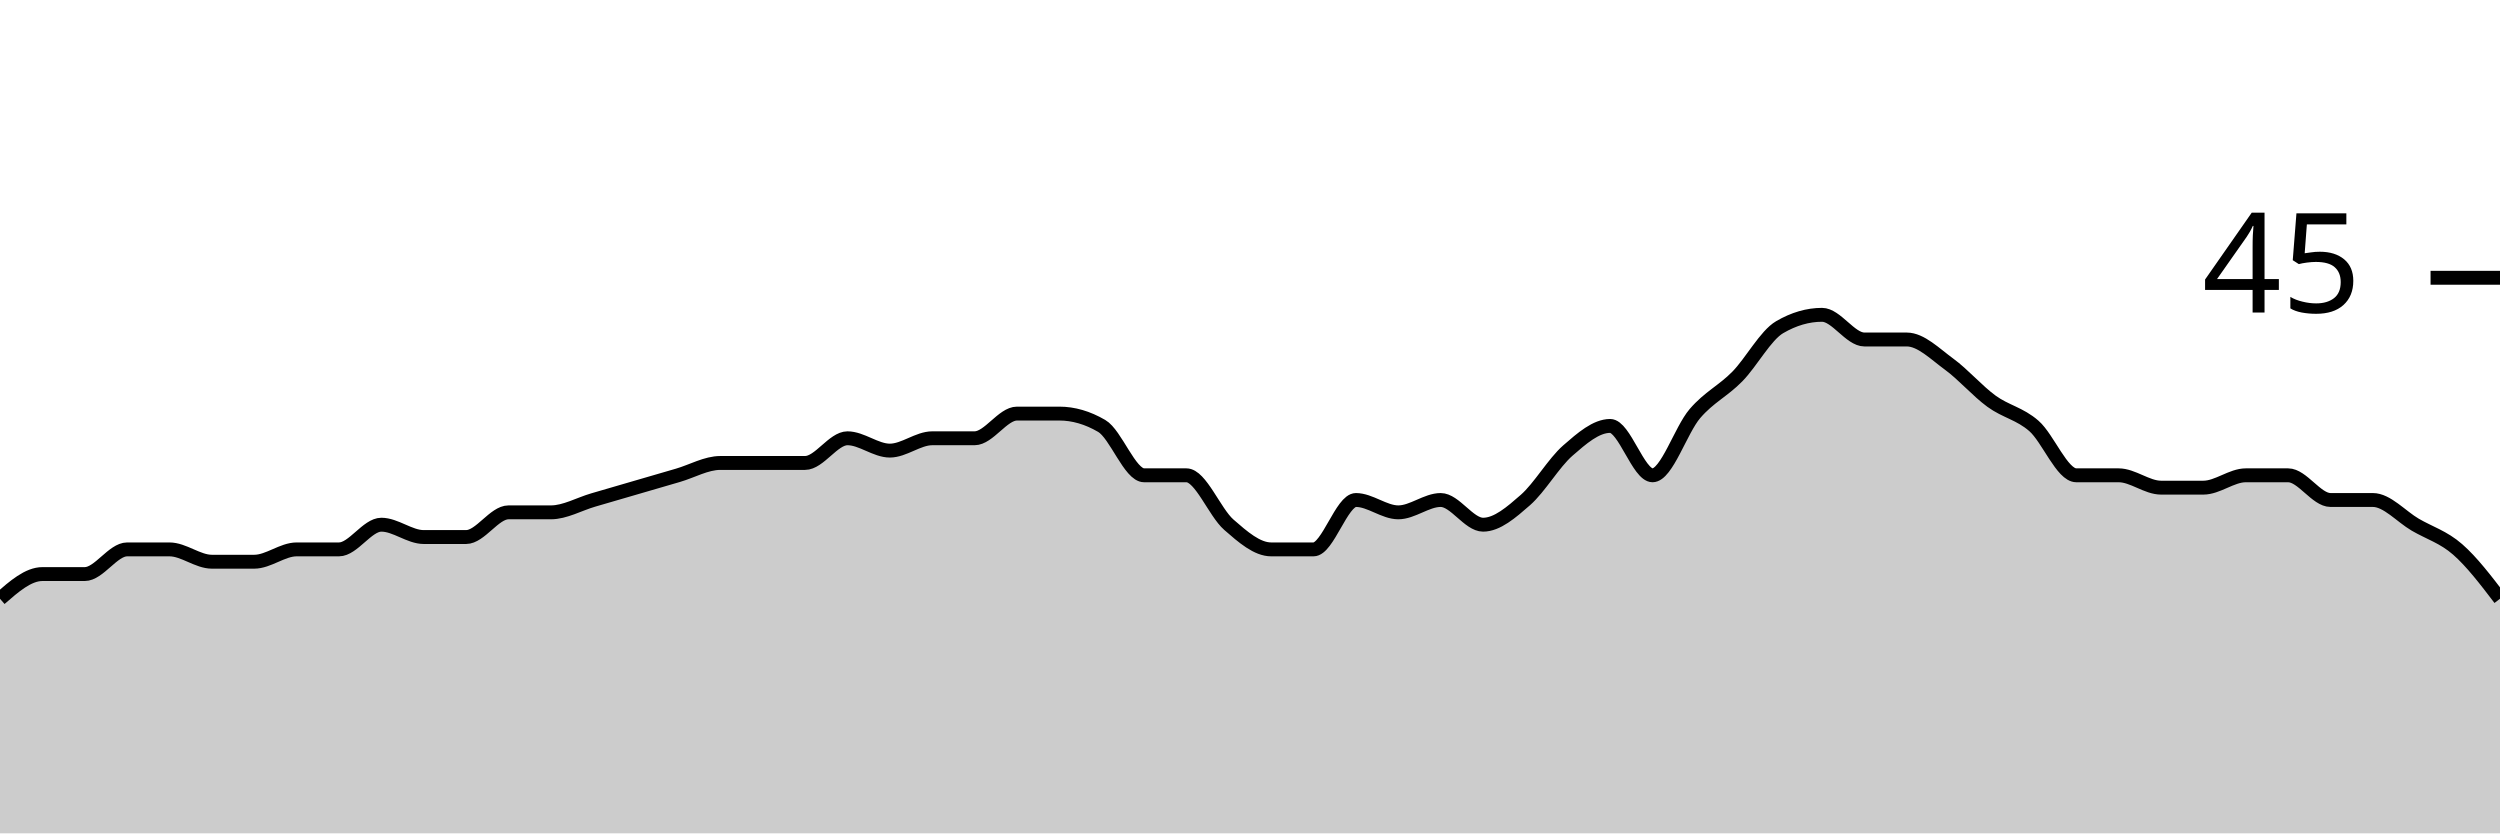
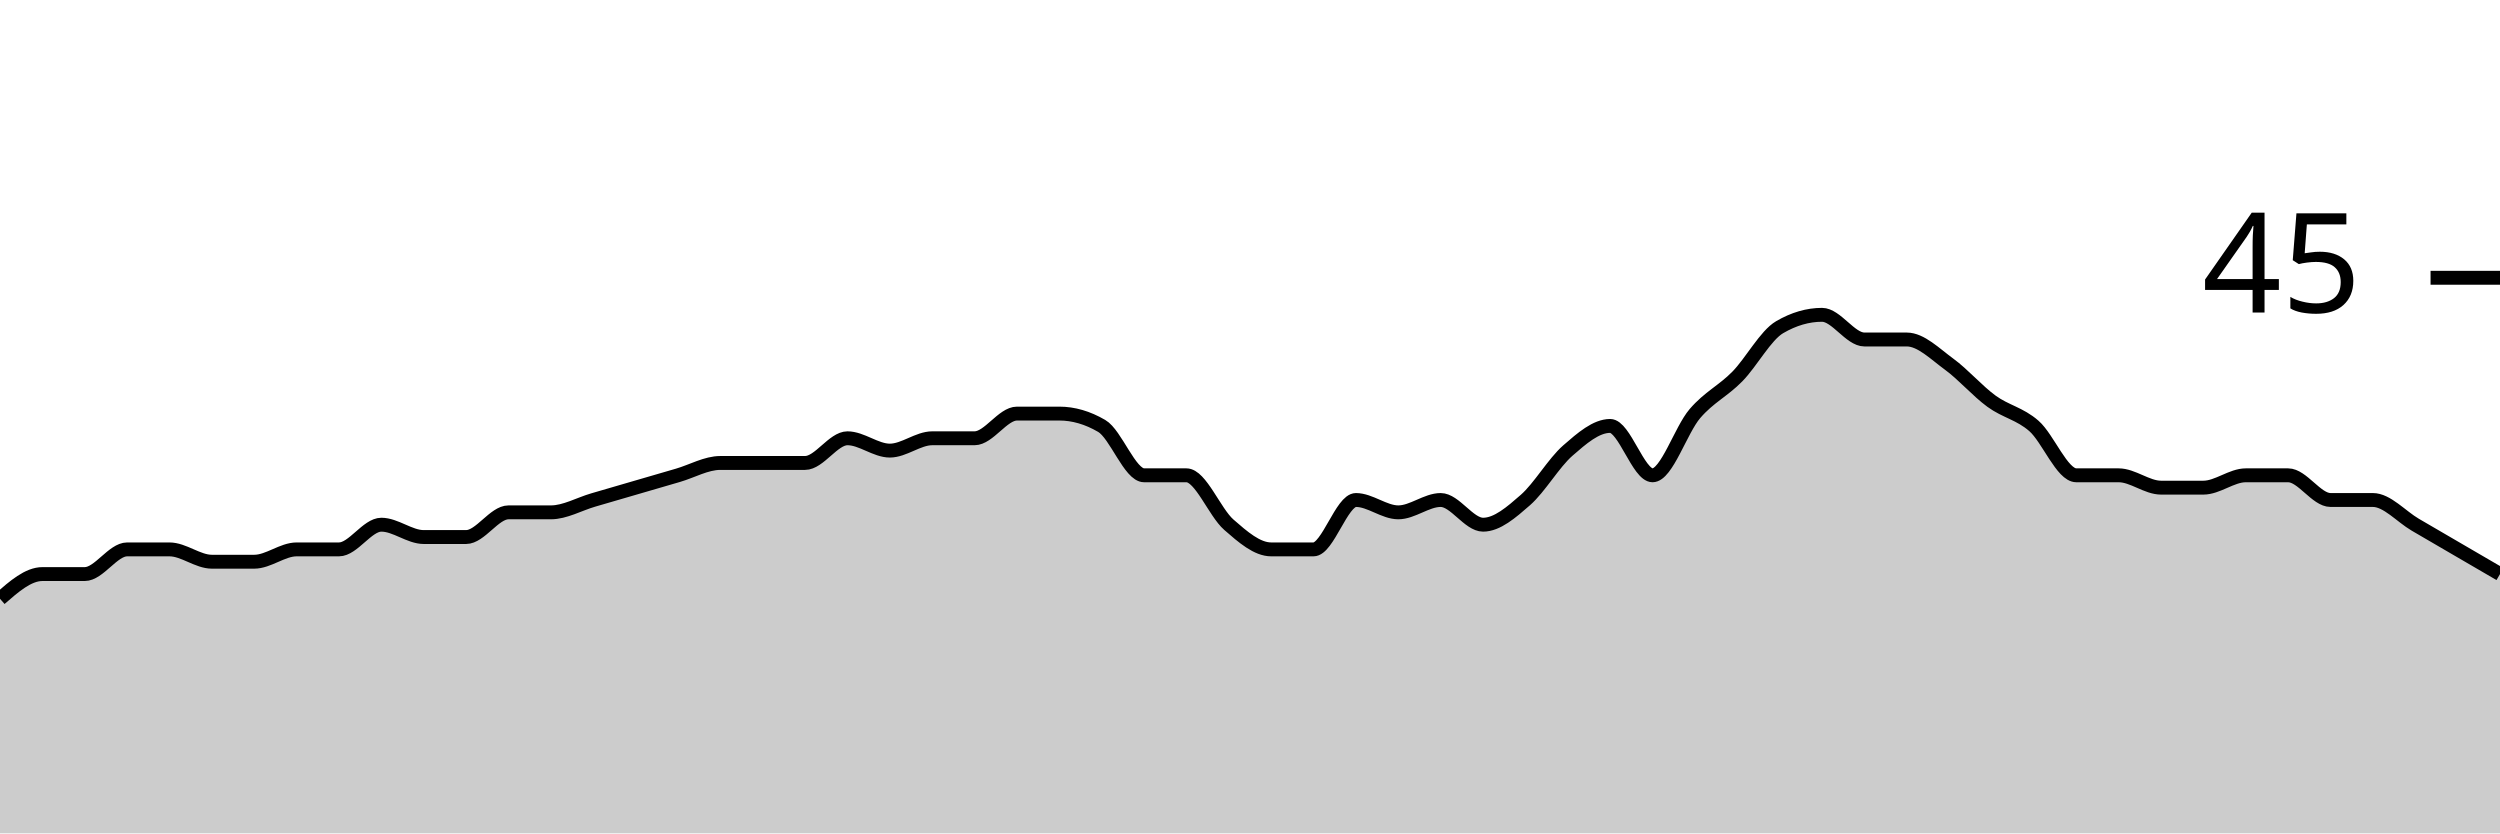
<svg xmlns="http://www.w3.org/2000/svg" viewBox="0 0 180 60">
  <g transform="translate(0,20)">
-     <path class="area" fill="rgba(0, 0, 0, 0.2)" d="M0,23.111C1.017,22.222,2.034,21.333,3.051,21.333C4.068,21.333,5.085,21.333,6.102,21.333C7.119,21.333,8.136,19.556,9.153,19.556C10.169,19.556,11.186,19.556,12.203,19.556C13.22,19.556,14.237,20.444,15.254,20.444C16.271,20.444,17.288,20.444,18.305,20.444C19.322,20.444,20.339,19.556,21.356,19.556C22.373,19.556,23.39,19.556,24.407,19.556C25.424,19.556,26.441,17.778,27.458,17.778C28.475,17.778,29.492,18.667,30.508,18.667C31.525,18.667,32.542,18.667,33.559,18.667C34.576,18.667,35.593,16.889,36.61,16.889C37.627,16.889,38.644,16.889,39.661,16.889C40.678,16.889,41.695,16.296,42.712,16C43.729,15.704,44.746,15.407,45.763,15.111C46.78,14.815,47.797,14.519,48.814,14.222C49.831,13.926,50.847,13.333,51.864,13.333C52.881,13.333,53.898,13.333,54.915,13.333C55.932,13.333,56.949,13.333,57.966,13.333C58.983,13.333,60,11.556,61.017,11.556C62.034,11.556,63.051,12.444,64.068,12.444C65.085,12.444,66.102,11.556,67.119,11.556C68.136,11.556,69.153,11.556,70.169,11.556C71.186,11.556,72.203,9.778,73.22,9.778C74.237,9.778,75.254,9.778,76.271,9.778C77.288,9.778,78.305,10.074,79.322,10.667C80.339,11.259,81.356,14.222,82.373,14.222C83.39,14.222,84.407,14.222,85.424,14.222C86.441,14.222,87.458,16.889,88.475,17.778C89.492,18.667,90.508,19.556,91.525,19.556C92.542,19.556,93.559,19.556,94.576,19.556C95.593,19.556,96.61,16,97.627,16C98.644,16,99.661,16.889,100.678,16.889C101.695,16.889,102.712,16,103.729,16C104.746,16,105.763,17.778,106.78,17.778C107.797,17.778,108.814,16.889,109.831,16C110.847,15.111,111.864,13.333,112.881,12.444C113.898,11.556,114.915,10.667,115.932,10.667C116.949,10.667,117.966,14.222,118.983,14.222C120,14.222,121.017,10.963,122.034,9.778C123.051,8.593,124.068,8.148,125.085,7.111C126.102,6.074,127.119,4.148,128.136,3.556C129.153,2.963,130.169,2.667,131.186,2.667C132.203,2.667,133.22,4.444,134.237,4.444C135.254,4.444,136.271,4.444,137.288,4.444C138.305,4.444,139.322,5.481,140.339,6.222C141.356,6.963,142.373,8.148,143.39,8.889C144.407,9.63,145.424,9.778,146.441,10.667C147.458,11.556,148.475,14.222,149.492,14.222C150.508,14.222,151.525,14.222,152.542,14.222C153.559,14.222,154.576,15.111,155.593,15.111C156.61,15.111,157.627,15.111,158.644,15.111C159.661,15.111,160.678,14.222,161.695,14.222C162.712,14.222,163.729,14.222,164.746,14.222C165.763,14.222,166.78,16,167.797,16C168.814,16,169.831,16,170.847,16C171.864,16,172.881,17.185,173.898,17.778C174.915,18.37,175.932,18.667,176.949,19.556C177.966,20.444,178.983,21.778,180,23.111L180,40C178.983,40,177.966,40,176.949,40C175.932,40,174.915,40,173.898,40C172.881,40,171.864,40,170.847,40C169.831,40,168.814,40,167.797,40C166.78,40,165.763,40,164.746,40C163.729,40,162.712,40,161.695,40C160.678,40,159.661,40,158.644,40C157.627,40,156.61,40,155.593,40C154.576,40,153.559,40,152.542,40C151.525,40,150.508,40,149.492,40C148.475,40,147.458,40,146.441,40C145.424,40,144.407,40,143.39,40C142.373,40,141.356,40,140.339,40C139.322,40,138.305,40,137.288,40C136.271,40,135.254,40,134.237,40C133.22,40,132.203,40,131.186,40C130.169,40,129.153,40,128.136,40C127.119,40,126.102,40,125.085,40C124.068,40,123.051,40,122.034,40C121.017,40,120,40,118.983,40C117.966,40,116.949,40,115.932,40C114.915,40,113.898,40,112.881,40C111.864,40,110.847,40,109.831,40C108.814,40,107.797,40,106.78,40C105.763,40,104.746,40,103.729,40C102.712,40,101.695,40,100.678,40C99.661,40,98.644,40,97.627,40C96.61,40,95.593,40,94.576,40C93.559,40,92.542,40,91.525,40C90.508,40,89.492,40,88.475,40C87.458,40,86.441,40,85.424,40C84.407,40,83.39,40,82.373,40C81.356,40,80.339,40,79.322,40C78.305,40,77.288,40,76.271,40C75.254,40,74.237,40,73.22,40C72.203,40,71.186,40,70.169,40C69.153,40,68.136,40,67.119,40C66.102,40,65.085,40,64.068,40C63.051,40,62.034,40,61.017,40C60,40,58.983,40,57.966,40C56.949,40,55.932,40,54.915,40C53.898,40,52.881,40,51.864,40C50.847,40,49.831,40,48.814,40C47.797,40,46.78,40,45.763,40C44.746,40,43.729,40,42.712,40C41.695,40,40.678,40,39.661,40C38.644,40,37.627,40,36.61,40C35.593,40,34.576,40,33.559,40C32.542,40,31.525,40,30.508,40C29.492,40,28.475,40,27.458,40C26.441,40,25.424,40,24.407,40C23.39,40,22.373,40,21.356,40C20.339,40,19.322,40,18.305,40C17.288,40,16.271,40,15.254,40C14.237,40,13.22,40,12.203,40C11.186,40,10.169,40,9.153,40C8.136,40,7.119,40,6.102,40C5.085,40,4.068,40,3.051,40C2.034,40,1.017,40,0,40Z" />
-     <path class="line" stroke="black" fill="none" d="M0,23.111C1.017,22.222,2.034,21.333,3.051,21.333C4.068,21.333,5.085,21.333,6.102,21.333C7.119,21.333,8.136,19.556,9.153,19.556C10.169,19.556,11.186,19.556,12.203,19.556C13.22,19.556,14.237,20.444,15.254,20.444C16.271,20.444,17.288,20.444,18.305,20.444C19.322,20.444,20.339,19.556,21.356,19.556C22.373,19.556,23.39,19.556,24.407,19.556C25.424,19.556,26.441,17.778,27.458,17.778C28.475,17.778,29.492,18.667,30.508,18.667C31.525,18.667,32.542,18.667,33.559,18.667C34.576,18.667,35.593,16.889,36.61,16.889C37.627,16.889,38.644,16.889,39.661,16.889C40.678,16.889,41.695,16.296,42.712,16C43.729,15.704,44.746,15.407,45.763,15.111C46.78,14.815,47.797,14.519,48.814,14.222C49.831,13.926,50.847,13.333,51.864,13.333C52.881,13.333,53.898,13.333,54.915,13.333C55.932,13.333,56.949,13.333,57.966,13.333C58.983,13.333,60,11.556,61.017,11.556C62.034,11.556,63.051,12.444,64.068,12.444C65.085,12.444,66.102,11.556,67.119,11.556C68.136,11.556,69.153,11.556,70.169,11.556C71.186,11.556,72.203,9.778,73.22,9.778C74.237,9.778,75.254,9.778,76.271,9.778C77.288,9.778,78.305,10.074,79.322,10.667C80.339,11.259,81.356,14.222,82.373,14.222C83.39,14.222,84.407,14.222,85.424,14.222C86.441,14.222,87.458,16.889,88.475,17.778C89.492,18.667,90.508,19.556,91.525,19.556C92.542,19.556,93.559,19.556,94.576,19.556C95.593,19.556,96.61,16,97.627,16C98.644,16,99.661,16.889,100.678,16.889C101.695,16.889,102.712,16,103.729,16C104.746,16,105.763,17.778,106.78,17.778C107.797,17.778,108.814,16.889,109.831,16C110.847,15.111,111.864,13.333,112.881,12.444C113.898,11.556,114.915,10.667,115.932,10.667C116.949,10.667,117.966,14.222,118.983,14.222C120,14.222,121.017,10.963,122.034,9.778C123.051,8.593,124.068,8.148,125.085,7.111C126.102,6.074,127.119,4.148,128.136,3.556C129.153,2.963,130.169,2.667,131.186,2.667C132.203,2.667,133.22,4.444,134.237,4.444C135.254,4.444,136.271,4.444,137.288,4.444C138.305,4.444,139.322,5.481,140.339,6.222C141.356,6.963,142.373,8.148,143.39,8.889C144.407,9.63,145.424,9.778,146.441,10.667C147.458,11.556,148.475,14.222,149.492,14.222C150.508,14.222,151.525,14.222,152.542,14.222C153.559,14.222,154.576,15.111,155.593,15.111C156.61,15.111,157.627,15.111,158.644,15.111C159.661,15.111,160.678,14.222,161.695,14.222C162.712,14.222,163.729,14.222,164.746,14.222C165.763,14.222,166.78,16,167.797,16C168.814,16,169.831,16,170.847,16C171.864,16,172.881,17.185,173.898,17.778C174.915,18.37,175.932,18.667,176.949,19.556C177.966,20.444,178.983,21.778,180,23.111" />
+     <path class="area" fill="rgba(0, 0, 0, 0.2)" d="M0,23.111C1.017,22.222,2.034,21.333,3.051,21.333C4.068,21.333,5.085,21.333,6.102,21.333C7.119,21.333,8.136,19.556,9.153,19.556C10.169,19.556,11.186,19.556,12.203,19.556C13.22,19.556,14.237,20.444,15.254,20.444C16.271,20.444,17.288,20.444,18.305,20.444C19.322,20.444,20.339,19.556,21.356,19.556C22.373,19.556,23.39,19.556,24.407,19.556C25.424,19.556,26.441,17.778,27.458,17.778C28.475,17.778,29.492,18.667,30.508,18.667C31.525,18.667,32.542,18.667,33.559,18.667C34.576,18.667,35.593,16.889,36.61,16.889C37.627,16.889,38.644,16.889,39.661,16.889C40.678,16.889,41.695,16.296,42.712,16C43.729,15.704,44.746,15.407,45.763,15.111C46.78,14.815,47.797,14.519,48.814,14.222C49.831,13.926,50.847,13.333,51.864,13.333C52.881,13.333,53.898,13.333,54.915,13.333C55.932,13.333,56.949,13.333,57.966,13.333C58.983,13.333,60,11.556,61.017,11.556C62.034,11.556,63.051,12.444,64.068,12.444C65.085,12.444,66.102,11.556,67.119,11.556C68.136,11.556,69.153,11.556,70.169,11.556C71.186,11.556,72.203,9.778,73.22,9.778C74.237,9.778,75.254,9.778,76.271,9.778C77.288,9.778,78.305,10.074,79.322,10.667C80.339,11.259,81.356,14.222,82.373,14.222C83.39,14.222,84.407,14.222,85.424,14.222C86.441,14.222,87.458,16.889,88.475,17.778C89.492,18.667,90.508,19.556,91.525,19.556C92.542,19.556,93.559,19.556,94.576,19.556C95.593,19.556,96.61,16,97.627,16C98.644,16,99.661,16.889,100.678,16.889C101.695,16.889,102.712,16,103.729,16C104.746,16,105.763,17.778,106.78,17.778C107.797,17.778,108.814,16.889,109.831,16C110.847,15.111,111.864,13.333,112.881,12.444C113.898,11.556,114.915,10.667,115.932,10.667C116.949,10.667,117.966,14.222,118.983,14.222C120,14.222,121.017,10.963,122.034,9.778C123.051,8.593,124.068,8.148,125.085,7.111C126.102,6.074,127.119,4.148,128.136,3.556C129.153,2.963,130.169,2.667,131.186,2.667C132.203,2.667,133.22,4.444,134.237,4.444C135.254,4.444,136.271,4.444,137.288,4.444C138.305,4.444,139.322,5.481,140.339,6.222C141.356,6.963,142.373,8.148,143.39,8.889C144.407,9.63,145.424,9.778,146.441,10.667C147.458,11.556,148.475,14.222,149.492,14.222C150.508,14.222,151.525,14.222,152.542,14.222C153.559,14.222,154.576,15.111,155.593,15.111C156.61,15.111,157.627,15.111,158.644,15.111C159.661,15.111,160.678,14.222,161.695,14.222C162.712,14.222,163.729,14.222,164.746,14.222C165.763,14.222,166.78,16,167.797,16C168.814,16,169.831,16,170.847,16C171.864,16,172.881,17.185,173.898,17.778C174.915,18.37,175.932,18.963,176.949,19.556C177.966,20.148,178.983,20.741,180,21.333L180,40C178.983,40,177.966,40,176.949,40C175.932,40,174.915,40,173.898,40C172.881,40,171.864,40,170.847,40C169.831,40,168.814,40,167.797,40C166.78,40,165.763,40,164.746,40C163.729,40,162.712,40,161.695,40C160.678,40,159.661,40,158.644,40C157.627,40,156.61,40,155.593,40C154.576,40,153.559,40,152.542,40C151.525,40,150.508,40,149.492,40C148.475,40,147.458,40,146.441,40C145.424,40,144.407,40,143.39,40C142.373,40,141.356,40,140.339,40C139.322,40,138.305,40,137.288,40C136.271,40,135.254,40,134.237,40C133.22,40,132.203,40,131.186,40C130.169,40,129.153,40,128.136,40C127.119,40,126.102,40,125.085,40C124.068,40,123.051,40,122.034,40C121.017,40,120,40,118.983,40C117.966,40,116.949,40,115.932,40C114.915,40,113.898,40,112.881,40C111.864,40,110.847,40,109.831,40C108.814,40,107.797,40,106.78,40C105.763,40,104.746,40,103.729,40C102.712,40,101.695,40,100.678,40C99.661,40,98.644,40,97.627,40C96.61,40,95.593,40,94.576,40C93.559,40,92.542,40,91.525,40C90.508,40,89.492,40,88.475,40C87.458,40,86.441,40,85.424,40C84.407,40,83.39,40,82.373,40C81.356,40,80.339,40,79.322,40C78.305,40,77.288,40,76.271,40C75.254,40,74.237,40,73.22,40C72.203,40,71.186,40,70.169,40C69.153,40,68.136,40,67.119,40C66.102,40,65.085,40,64.068,40C63.051,40,62.034,40,61.017,40C60,40,58.983,40,57.966,40C56.949,40,55.932,40,54.915,40C53.898,40,52.881,40,51.864,40C50.847,40,49.831,40,48.814,40C47.797,40,46.78,40,45.763,40C44.746,40,43.729,40,42.712,40C41.695,40,40.678,40,39.661,40C38.644,40,37.627,40,36.61,40C35.593,40,34.576,40,33.559,40C32.542,40,31.525,40,30.508,40C29.492,40,28.475,40,27.458,40C26.441,40,25.424,40,24.407,40C23.39,40,22.373,40,21.356,40C20.339,40,19.322,40,18.305,40C17.288,40,16.271,40,15.254,40C14.237,40,13.22,40,12.203,40C11.186,40,10.169,40,9.153,40C8.136,40,7.119,40,6.102,40C5.085,40,4.068,40,3.051,40C2.034,40,1.017,40,0,40Z" />
+     <path class="line" stroke="black" fill="none" d="M0,23.111C1.017,22.222,2.034,21.333,3.051,21.333C4.068,21.333,5.085,21.333,6.102,21.333C7.119,21.333,8.136,19.556,9.153,19.556C10.169,19.556,11.186,19.556,12.203,19.556C13.22,19.556,14.237,20.444,15.254,20.444C16.271,20.444,17.288,20.444,18.305,20.444C19.322,20.444,20.339,19.556,21.356,19.556C22.373,19.556,23.39,19.556,24.407,19.556C25.424,19.556,26.441,17.778,27.458,17.778C28.475,17.778,29.492,18.667,30.508,18.667C31.525,18.667,32.542,18.667,33.559,18.667C34.576,18.667,35.593,16.889,36.61,16.889C37.627,16.889,38.644,16.889,39.661,16.889C40.678,16.889,41.695,16.296,42.712,16C43.729,15.704,44.746,15.407,45.763,15.111C46.78,14.815,47.797,14.519,48.814,14.222C49.831,13.926,50.847,13.333,51.864,13.333C52.881,13.333,53.898,13.333,54.915,13.333C55.932,13.333,56.949,13.333,57.966,13.333C58.983,13.333,60,11.556,61.017,11.556C62.034,11.556,63.051,12.444,64.068,12.444C65.085,12.444,66.102,11.556,67.119,11.556C68.136,11.556,69.153,11.556,70.169,11.556C71.186,11.556,72.203,9.778,73.22,9.778C74.237,9.778,75.254,9.778,76.271,9.778C77.288,9.778,78.305,10.074,79.322,10.667C80.339,11.259,81.356,14.222,82.373,14.222C83.39,14.222,84.407,14.222,85.424,14.222C86.441,14.222,87.458,16.889,88.475,17.778C89.492,18.667,90.508,19.556,91.525,19.556C92.542,19.556,93.559,19.556,94.576,19.556C95.593,19.556,96.61,16,97.627,16C98.644,16,99.661,16.889,100.678,16.889C101.695,16.889,102.712,16,103.729,16C104.746,16,105.763,17.778,106.78,17.778C107.797,17.778,108.814,16.889,109.831,16C110.847,15.111,111.864,13.333,112.881,12.444C113.898,11.556,114.915,10.667,115.932,10.667C116.949,10.667,117.966,14.222,118.983,14.222C120,14.222,121.017,10.963,122.034,9.778C123.051,8.593,124.068,8.148,125.085,7.111C126.102,6.074,127.119,4.148,128.136,3.556C129.153,2.963,130.169,2.667,131.186,2.667C132.203,2.667,133.22,4.444,134.237,4.444C135.254,4.444,136.271,4.444,137.288,4.444C138.305,4.444,139.322,5.481,140.339,6.222C141.356,6.963,142.373,8.148,143.39,8.889C144.407,9.63,145.424,9.778,146.441,10.667C147.458,11.556,148.475,14.222,149.492,14.222C150.508,14.222,151.525,14.222,152.542,14.222C153.559,14.222,154.576,15.111,155.593,15.111C156.61,15.111,157.627,15.111,158.644,15.111C159.661,15.111,160.678,14.222,161.695,14.222C162.712,14.222,163.729,14.222,164.746,14.222C165.763,14.222,166.78,16,167.797,16C168.814,16,169.831,16,170.847,16C171.864,16,172.881,17.185,173.898,17.778C174.915,18.37,175.932,18.963,176.949,19.556C177.966,20.148,178.983,20.741,180,21.333" />
    <path class="axis-ceiling" stroke-width="1" stroke="black" fill="none" d="M175,0L180,0" />
    <text class="axis-ceiling-label" font-family="sans-serif" text-anchor="end" font-size="10px" x="170" y="2.5">45</text>
  </g>
</svg>
